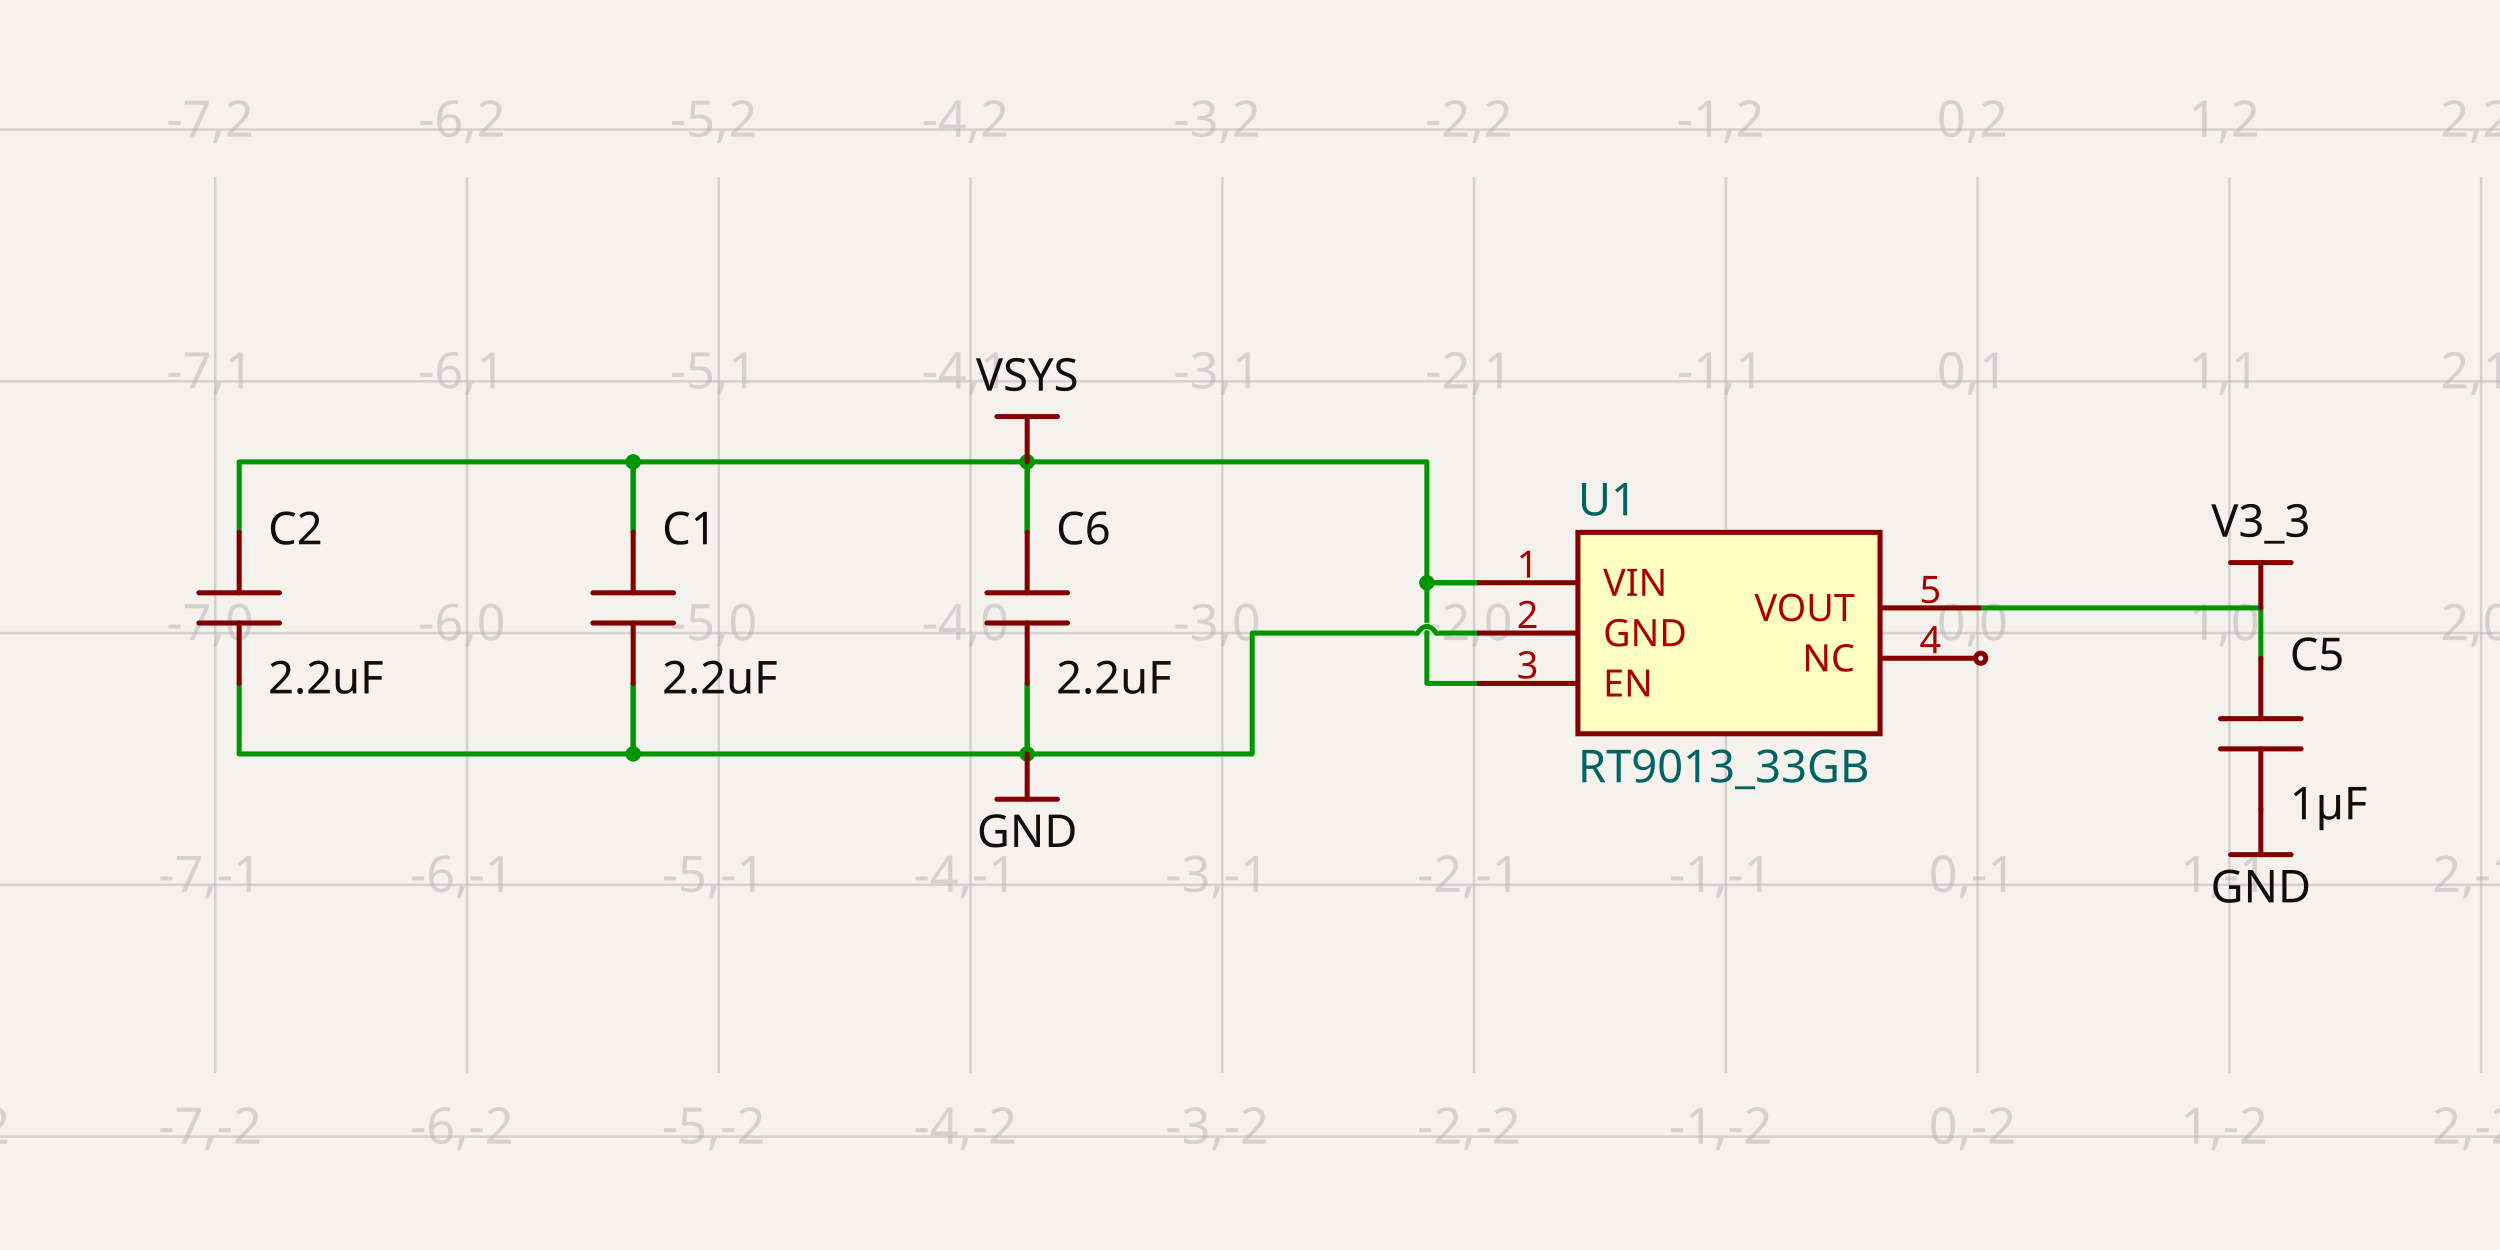
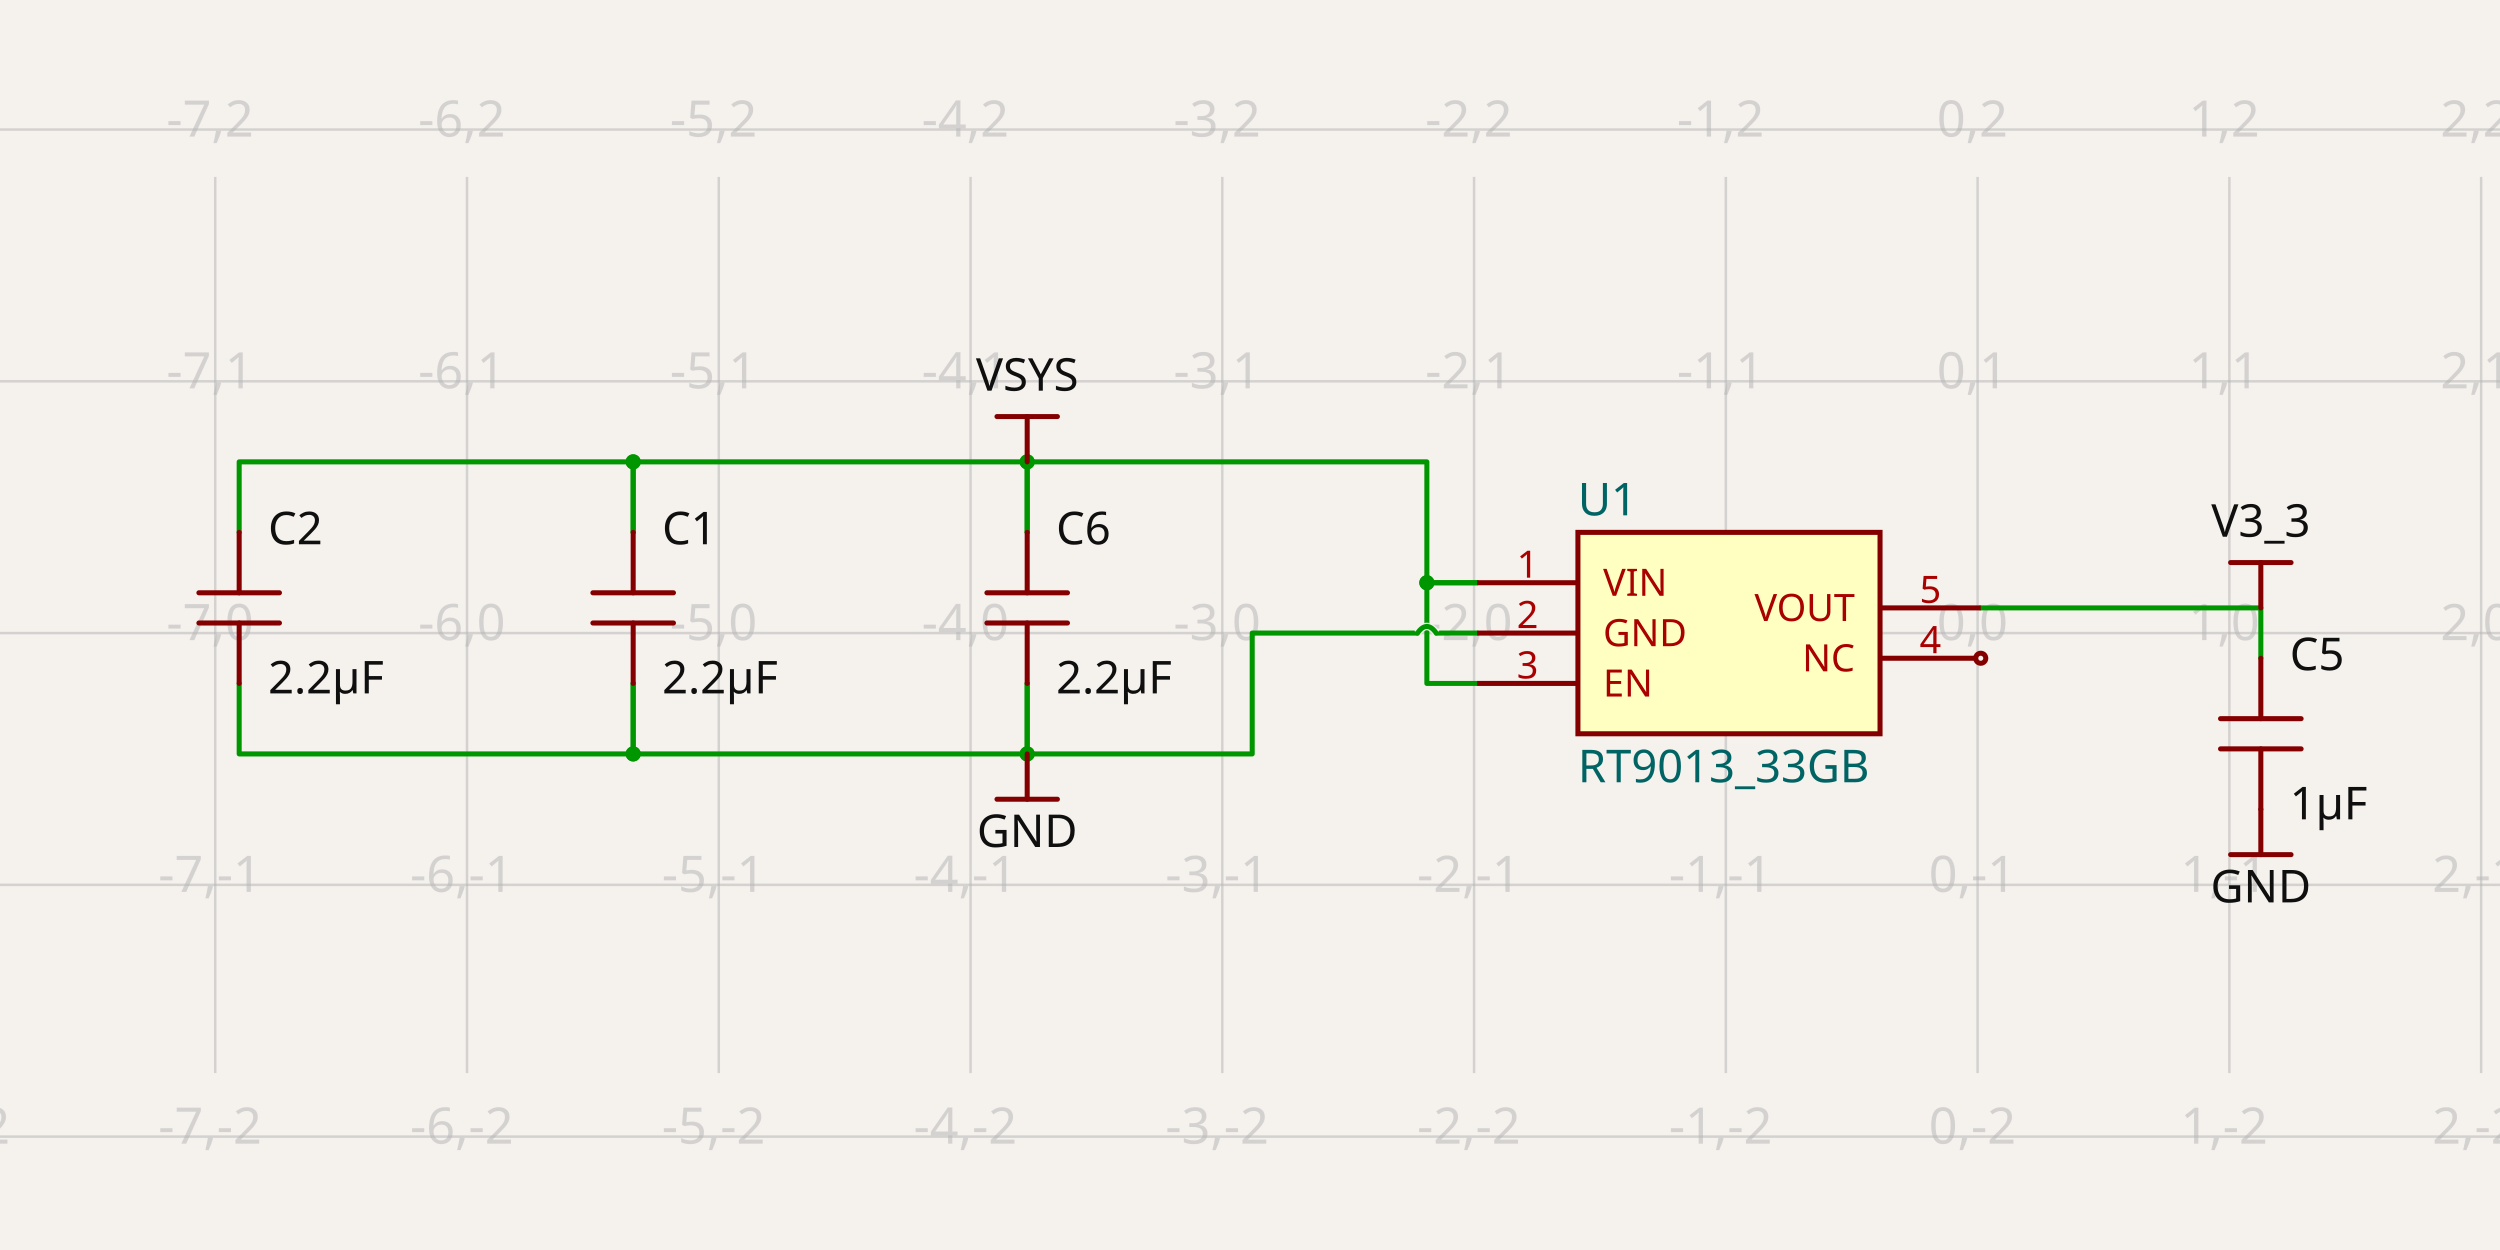
<svg xmlns="http://www.w3.org/2000/svg" class="tscircuit-schematic" width="1200" height="600" style="background-color: rgb(245, 241, 237)" data-real-to-screen-transform="matrix(120.8459214502,0,0,-120.8459214502,949.2447129909,303.8751258812)" data-software-used-string="@tscircuit/core@0.0.1546">
  <style>
              .boundary { fill: rgb(245, 241, 237); }
              .schematic-boundary { fill: none; stroke: #fff; }
              .component { fill: none; stroke: rgb(132, 0, 0); }
              .chip { fill: rgb(255, 255, 194); stroke: rgb(132, 0, 0); }
              .component-pin { fill: none; stroke: rgb(132, 0, 0); }
              .text { font-family: sans-serif; fill: rgb(0, 150, 0); }
              .pin-number { fill: rgb(169, 0, 0); }
              .port-label { fill: rgb(0, 100, 100); }
              .component-name { fill: rgb(0, 100, 100); }
              
            </style>
  <rect class="boundary" x="0" y="0" width="1200" height="600" />
  <g class="grid sch-grid">
    <line x1="-17.523" y1="515.082" x2="-17.523" y2="84.918" stroke="rgb(181, 181, 181)" stroke-width="1.208" stroke-opacity="0.5" />
    <line x1="103.323" y1="515.082" x2="103.323" y2="84.918" stroke="rgb(181, 181, 181)" stroke-width="1.208" stroke-opacity="0.5" />
    <line x1="224.169" y1="515.082" x2="224.169" y2="84.918" stroke="rgb(181, 181, 181)" stroke-width="1.208" stroke-opacity="0.5" />
    <line x1="345.015" y1="515.082" x2="345.015" y2="84.918" stroke="rgb(181, 181, 181)" stroke-width="1.208" stroke-opacity="0.5" />
    <line x1="465.861" y1="515.082" x2="465.861" y2="84.918" stroke="rgb(181, 181, 181)" stroke-width="1.208" stroke-opacity="0.5" />
    <line x1="586.707" y1="515.082" x2="586.707" y2="84.918" stroke="rgb(181, 181, 181)" stroke-width="1.208" stroke-opacity="0.5" />
    <line x1="707.553" y1="515.082" x2="707.553" y2="84.918" stroke="rgb(181, 181, 181)" stroke-width="1.208" stroke-opacity="0.5" />
    <line x1="828.399" y1="515.082" x2="828.399" y2="84.918" stroke="rgb(181, 181, 181)" stroke-width="1.208" stroke-opacity="0.5" />
    <line x1="949.245" y1="515.082" x2="949.245" y2="84.918" stroke="rgb(181, 181, 181)" stroke-width="1.208" stroke-opacity="0.5" />
    <line x1="1070.091" y1="515.082" x2="1070.091" y2="84.918" stroke="rgb(181, 181, 181)" stroke-width="1.208" stroke-opacity="0.5" />
    <line x1="1190.937" y1="515.082" x2="1190.937" y2="84.918" stroke="rgb(181, 181, 181)" stroke-width="1.208" stroke-opacity="0.5" />
    <line x1="1311.782" y1="515.082" x2="1311.782" y2="84.918" stroke="rgb(181, 181, 181)" stroke-width="1.208" stroke-opacity="0.5" />
    <line x1="-4.2086867324542254e-10" y1="545.567" x2="1200" y2="545.567" stroke="rgb(181, 181, 181)" stroke-width="1.208" stroke-opacity="0.5" />
    <line x1="-4.2086867324542254e-10" y1="424.721" x2="1200" y2="424.721" stroke="rgb(181, 181, 181)" stroke-width="1.208" stroke-opacity="0.5" />
    <line x1="-4.2086867324542254e-10" y1="303.875" x2="1200" y2="303.875" stroke="rgb(181, 181, 181)" stroke-width="1.208" stroke-opacity="0.5" />
    <line x1="-4.2086867324542254e-10" y1="183.029" x2="1200" y2="183.029" stroke="rgb(181, 181, 181)" stroke-width="1.208" stroke-opacity="0.5" />
    <line x1="-4.2086867324542254e-10" y1="62.183" x2="1200" y2="62.183" stroke="rgb(181, 181, 181)" stroke-width="1.208" stroke-opacity="0.5" />
    <text x="-20.023" y="540.567" fill="rgb(181, 181, 181)" font-size="24.169" fill-opacity="0.5" text-anchor="middle" dominant-baseline="middle" font-family="sans-serif">-8,-2</text>
    <text x="-20.023" y="419.721" fill="rgb(181, 181, 181)" font-size="24.169" fill-opacity="0.5" text-anchor="middle" dominant-baseline="middle" font-family="sans-serif">-8,-1</text>
    <text x="-20.023" y="298.875" fill="rgb(181, 181, 181)" font-size="24.169" fill-opacity="0.5" text-anchor="middle" dominant-baseline="middle" font-family="sans-serif">-8,0</text>
    <text x="-20.023" y="178.029" fill="rgb(181, 181, 181)" font-size="24.169" fill-opacity="0.5" text-anchor="middle" dominant-baseline="middle" font-family="sans-serif">-8,1</text>
    <text x="-20.023" y="57.183" fill="rgb(181, 181, 181)" font-size="24.169" fill-opacity="0.5" text-anchor="middle" dominant-baseline="middle" font-family="sans-serif">-8,2</text>
    <text x="100.823" y="540.567" fill="rgb(181, 181, 181)" font-size="24.169" fill-opacity="0.5" text-anchor="middle" dominant-baseline="middle" font-family="sans-serif">-7,-2</text>
    <text x="100.823" y="419.721" fill="rgb(181, 181, 181)" font-size="24.169" fill-opacity="0.5" text-anchor="middle" dominant-baseline="middle" font-family="sans-serif">-7,-1</text>
    <text x="100.823" y="298.875" fill="rgb(181, 181, 181)" font-size="24.169" fill-opacity="0.5" text-anchor="middle" dominant-baseline="middle" font-family="sans-serif">-7,0</text>
    <text x="100.823" y="178.029" fill="rgb(181, 181, 181)" font-size="24.169" fill-opacity="0.5" text-anchor="middle" dominant-baseline="middle" font-family="sans-serif">-7,1</text>
    <text x="100.823" y="57.183" fill="rgb(181, 181, 181)" font-size="24.169" fill-opacity="0.5" text-anchor="middle" dominant-baseline="middle" font-family="sans-serif">-7,2</text>
    <text x="221.669" y="540.567" fill="rgb(181, 181, 181)" font-size="24.169" fill-opacity="0.5" text-anchor="middle" dominant-baseline="middle" font-family="sans-serif">-6,-2</text>
    <text x="221.669" y="419.721" fill="rgb(181, 181, 181)" font-size="24.169" fill-opacity="0.5" text-anchor="middle" dominant-baseline="middle" font-family="sans-serif">-6,-1</text>
    <text x="221.669" y="298.875" fill="rgb(181, 181, 181)" font-size="24.169" fill-opacity="0.5" text-anchor="middle" dominant-baseline="middle" font-family="sans-serif">-6,0</text>
    <text x="221.669" y="178.029" fill="rgb(181, 181, 181)" font-size="24.169" fill-opacity="0.5" text-anchor="middle" dominant-baseline="middle" font-family="sans-serif">-6,1</text>
    <text x="221.669" y="57.183" fill="rgb(181, 181, 181)" font-size="24.169" fill-opacity="0.5" text-anchor="middle" dominant-baseline="middle" font-family="sans-serif">-6,2</text>
    <text x="342.515" y="540.567" fill="rgb(181, 181, 181)" font-size="24.169" fill-opacity="0.5" text-anchor="middle" dominant-baseline="middle" font-family="sans-serif">-5,-2</text>
    <text x="342.515" y="419.721" fill="rgb(181, 181, 181)" font-size="24.169" fill-opacity="0.5" text-anchor="middle" dominant-baseline="middle" font-family="sans-serif">-5,-1</text>
    <text x="342.515" y="298.875" fill="rgb(181, 181, 181)" font-size="24.169" fill-opacity="0.5" text-anchor="middle" dominant-baseline="middle" font-family="sans-serif">-5,0</text>
    <text x="342.515" y="178.029" fill="rgb(181, 181, 181)" font-size="24.169" fill-opacity="0.5" text-anchor="middle" dominant-baseline="middle" font-family="sans-serif">-5,1</text>
    <text x="342.515" y="57.183" fill="rgb(181, 181, 181)" font-size="24.169" fill-opacity="0.5" text-anchor="middle" dominant-baseline="middle" font-family="sans-serif">-5,2</text>
    <text x="463.361" y="540.567" fill="rgb(181, 181, 181)" font-size="24.169" fill-opacity="0.5" text-anchor="middle" dominant-baseline="middle" font-family="sans-serif">-4,-2</text>
    <text x="463.361" y="419.721" fill="rgb(181, 181, 181)" font-size="24.169" fill-opacity="0.5" text-anchor="middle" dominant-baseline="middle" font-family="sans-serif">-4,-1</text>
    <text x="463.361" y="298.875" fill="rgb(181, 181, 181)" font-size="24.169" fill-opacity="0.5" text-anchor="middle" dominant-baseline="middle" font-family="sans-serif">-4,0</text>
    <text x="463.361" y="178.029" fill="rgb(181, 181, 181)" font-size="24.169" fill-opacity="0.5" text-anchor="middle" dominant-baseline="middle" font-family="sans-serif">-4,1</text>
    <text x="463.361" y="57.183" fill="rgb(181, 181, 181)" font-size="24.169" fill-opacity="0.5" text-anchor="middle" dominant-baseline="middle" font-family="sans-serif">-4,2</text>
    <text x="584.207" y="540.567" fill="rgb(181, 181, 181)" font-size="24.169" fill-opacity="0.5" text-anchor="middle" dominant-baseline="middle" font-family="sans-serif">-3,-2</text>
    <text x="584.207" y="419.721" fill="rgb(181, 181, 181)" font-size="24.169" fill-opacity="0.5" text-anchor="middle" dominant-baseline="middle" font-family="sans-serif">-3,-1</text>
    <text x="584.207" y="298.875" fill="rgb(181, 181, 181)" font-size="24.169" fill-opacity="0.5" text-anchor="middle" dominant-baseline="middle" font-family="sans-serif">-3,0</text>
    <text x="584.207" y="178.029" fill="rgb(181, 181, 181)" font-size="24.169" fill-opacity="0.5" text-anchor="middle" dominant-baseline="middle" font-family="sans-serif">-3,1</text>
    <text x="584.207" y="57.183" fill="rgb(181, 181, 181)" font-size="24.169" fill-opacity="0.5" text-anchor="middle" dominant-baseline="middle" font-family="sans-serif">-3,2</text>
    <text x="705.053" y="540.567" fill="rgb(181, 181, 181)" font-size="24.169" fill-opacity="0.5" text-anchor="middle" dominant-baseline="middle" font-family="sans-serif">-2,-2</text>
    <text x="705.053" y="419.721" fill="rgb(181, 181, 181)" font-size="24.169" fill-opacity="0.5" text-anchor="middle" dominant-baseline="middle" font-family="sans-serif">-2,-1</text>
    <text x="705.053" y="298.875" fill="rgb(181, 181, 181)" font-size="24.169" fill-opacity="0.5" text-anchor="middle" dominant-baseline="middle" font-family="sans-serif">-2,0</text>
    <text x="705.053" y="178.029" fill="rgb(181, 181, 181)" font-size="24.169" fill-opacity="0.5" text-anchor="middle" dominant-baseline="middle" font-family="sans-serif">-2,1</text>
    <text x="705.053" y="57.183" fill="rgb(181, 181, 181)" font-size="24.169" fill-opacity="0.5" text-anchor="middle" dominant-baseline="middle" font-family="sans-serif">-2,2</text>
    <text x="825.899" y="540.567" fill="rgb(181, 181, 181)" font-size="24.169" fill-opacity="0.5" text-anchor="middle" dominant-baseline="middle" font-family="sans-serif">-1,-2</text>
    <text x="825.899" y="419.721" fill="rgb(181, 181, 181)" font-size="24.169" fill-opacity="0.5" text-anchor="middle" dominant-baseline="middle" font-family="sans-serif">-1,-1</text>
    <text x="825.899" y="298.875" fill="rgb(181, 181, 181)" font-size="24.169" fill-opacity="0.5" text-anchor="middle" dominant-baseline="middle" font-family="sans-serif">-1,0</text>
    <text x="825.899" y="178.029" fill="rgb(181, 181, 181)" font-size="24.169" fill-opacity="0.5" text-anchor="middle" dominant-baseline="middle" font-family="sans-serif">-1,1</text>
    <text x="825.899" y="57.183" fill="rgb(181, 181, 181)" font-size="24.169" fill-opacity="0.5" text-anchor="middle" dominant-baseline="middle" font-family="sans-serif">-1,2</text>
    <text x="946.745" y="540.567" fill="rgb(181, 181, 181)" font-size="24.169" fill-opacity="0.5" text-anchor="middle" dominant-baseline="middle" font-family="sans-serif">0,-2</text>
    <text x="946.745" y="419.721" fill="rgb(181, 181, 181)" font-size="24.169" fill-opacity="0.5" text-anchor="middle" dominant-baseline="middle" font-family="sans-serif">0,-1</text>
    <text x="946.745" y="298.875" fill="rgb(181, 181, 181)" font-size="24.169" fill-opacity="0.5" text-anchor="middle" dominant-baseline="middle" font-family="sans-serif">0,0</text>
    <text x="946.745" y="178.029" fill="rgb(181, 181, 181)" font-size="24.169" fill-opacity="0.5" text-anchor="middle" dominant-baseline="middle" font-family="sans-serif">0,1</text>
    <text x="946.745" y="57.183" fill="rgb(181, 181, 181)" font-size="24.169" fill-opacity="0.5" text-anchor="middle" dominant-baseline="middle" font-family="sans-serif">0,2</text>
    <text x="1067.591" y="540.567" fill="rgb(181, 181, 181)" font-size="24.169" fill-opacity="0.5" text-anchor="middle" dominant-baseline="middle" font-family="sans-serif">1,-2</text>
    <text x="1067.591" y="419.721" fill="rgb(181, 181, 181)" font-size="24.169" fill-opacity="0.5" text-anchor="middle" dominant-baseline="middle" font-family="sans-serif">1,-1</text>
    <text x="1067.591" y="298.875" fill="rgb(181, 181, 181)" font-size="24.169" fill-opacity="0.5" text-anchor="middle" dominant-baseline="middle" font-family="sans-serif">1,0</text>
    <text x="1067.591" y="178.029" fill="rgb(181, 181, 181)" font-size="24.169" fill-opacity="0.5" text-anchor="middle" dominant-baseline="middle" font-family="sans-serif">1,1</text>
    <text x="1067.591" y="57.183" fill="rgb(181, 181, 181)" font-size="24.169" fill-opacity="0.5" text-anchor="middle" dominant-baseline="middle" font-family="sans-serif">1,2</text>
    <text x="1188.437" y="540.567" fill="rgb(181, 181, 181)" font-size="24.169" fill-opacity="0.5" text-anchor="middle" dominant-baseline="middle" font-family="sans-serif">2,-2</text>
    <text x="1188.437" y="419.721" fill="rgb(181, 181, 181)" font-size="24.169" fill-opacity="0.5" text-anchor="middle" dominant-baseline="middle" font-family="sans-serif">2,-1</text>
    <text x="1188.437" y="298.875" fill="rgb(181, 181, 181)" font-size="24.169" fill-opacity="0.5" text-anchor="middle" dominant-baseline="middle" font-family="sans-serif">2,0</text>
    <text x="1188.437" y="178.029" fill="rgb(181, 181, 181)" font-size="24.169" fill-opacity="0.5" text-anchor="middle" dominant-baseline="middle" font-family="sans-serif">2,1</text>
    <text x="1188.437" y="57.183" fill="rgb(181, 181, 181)" font-size="24.169" fill-opacity="0.5" text-anchor="middle" dominant-baseline="middle" font-family="sans-serif">2,2</text>
    <text x="1309.282" y="540.567" fill="rgb(181, 181, 181)" font-size="24.169" fill-opacity="0.5" text-anchor="middle" dominant-baseline="middle" font-family="sans-serif">3,-2</text>
    <text x="1309.282" y="419.721" fill="rgb(181, 181, 181)" font-size="24.169" fill-opacity="0.5" text-anchor="middle" dominant-baseline="middle" font-family="sans-serif">3,-1</text>
    <text x="1309.282" y="298.875" fill="rgb(181, 181, 181)" font-size="24.169" fill-opacity="0.5" text-anchor="middle" dominant-baseline="middle" font-family="sans-serif">3,0</text>
    <text x="1309.282" y="178.029" fill="rgb(181, 181, 181)" font-size="24.169" fill-opacity="0.5" text-anchor="middle" dominant-baseline="middle" font-family="sans-serif">3,1</text>
    <text x="1309.282" y="57.183" fill="rgb(181, 181, 181)" font-size="24.169" fill-opacity="0.5" text-anchor="middle" dominant-baseline="middle" font-family="sans-serif">3,2</text>
  </g>
  <g class="trace sch-trace" data-layer="base" data-circuit-json-type="schematic_trace" data-schematic-trace-id="schematic_trace_0" data-subcircuit-connectivity-map-key="unnamedsubcircuitsubcircuit_source_group_1_connectivity_net0">
    <path d="M 303.927 255.537 L 303.927 245.869 L 303.927 221.7 L 493.051 221.7 L 493.051 245.869 L 493.051 255.537" class="trace-invisible-hover-outline sch-trace-hitbox" stroke="rgb(0, 150, 0)" fill="none" stroke-width="19.335px" stroke-linecap="round" opacity="0" stroke-linejoin="round" />
    <path class="sch-trace-path" d="M 303.927 255.537 L 303.927 245.869 L 303.927 221.7 L 493.051 221.7 L 493.051 245.869 L 493.051 255.537" stroke="rgb(0, 150, 0)" fill="none" stroke-width="2.417px" stroke-linecap="round" stroke-linejoin="round" />
  </g>
  <g class="trace sch-trace" data-layer="base" data-circuit-json-type="schematic_trace" data-schematic-trace-id="schematic_trace_1" data-subcircuit-connectivity-map-key="unnamedsubcircuitsubcircuit_source_group_1_connectivity_net0">
    <path d="M 114.804 255.537 L 114.804 245.869 L 114.804 221.7 L 303.927 221.7 L 303.927 245.869 L 303.927 255.537" class="trace-invisible-hover-outline sch-trace-hitbox" stroke="rgb(0, 150, 0)" fill="none" stroke-width="19.335px" stroke-linecap="round" opacity="0" stroke-linejoin="round" />
    <path class="sch-trace-path" d="M 114.804 255.537 L 114.804 245.869 L 114.804 221.7 L 303.927 221.7 L 303.927 245.869 L 303.927 255.537" stroke="rgb(0, 150, 0)" fill="none" stroke-width="2.417px" stroke-linecap="round" stroke-linejoin="round" />
  </g>
  <g class="trace sch-trace" data-layer="base" data-circuit-json-type="schematic_trace" data-schematic-trace-id="schematic_trace_2" data-subcircuit-connectivity-map-key="unnamedsubcircuitsubcircuit_source_group_1_connectivity_net0">
    <path d="M 709.063 279.706 L 684.894 279.706 L 684.894 221.7 L 493.051 221.7 L 493.051 245.869 L 493.051 255.537" class="trace-invisible-hover-outline sch-trace-hitbox" stroke="rgb(0, 150, 0)" fill="none" stroke-width="19.335px" stroke-linecap="round" opacity="0" stroke-linejoin="round" />
    <path class="sch-trace-path" d="M 709.063 279.706 L 684.894 279.706 L 684.894 221.7 L 493.051 221.7 L 493.051 245.869 L 493.051 255.537" stroke="rgb(0, 150, 0)" fill="none" stroke-width="2.417px" stroke-linecap="round" stroke-linejoin="round" />
  </g>
  <g class="trace sch-trace" data-layer="base" data-circuit-json-type="schematic_trace" data-schematic-trace-id="schematic_trace_3" data-subcircuit-connectivity-map-key="unnamedsubcircuitsubcircuit_source_group_1_connectivity_net0">
    <path d="M 709.063 328.044 L 684.894 328.044 L 684.894 279.706 L 709.063 279.706" class="trace-invisible-hover-outline sch-trace-hitbox" stroke="rgb(0, 150, 0)" fill="none" stroke-width="19.335px" stroke-linecap="round" opacity="0" stroke-linejoin="round" />
    <path class="sch-trace-path" d="M 709.063 328.044 L 684.894 328.044 L 684.894 279.706 L 709.063 279.706" stroke="rgb(0, 150, 0)" fill="none" stroke-width="2.417px" stroke-linecap="round" stroke-linejoin="round" />
  </g>
  <g class="trace sch-trace" data-layer="base" data-circuit-json-type="schematic_trace" data-schematic-trace-id="schematic_trace_4" data-subcircuit-connectivity-map-key="unnamedsubcircuitsubcircuit_source_group_1_connectivity_net1">
    <path d="M 303.927 328.044 L 303.927 337.712 L 303.927 361.881 L 493.051 361.881 L 493.051 337.712 L 493.051 328.044" class="trace-invisible-hover-outline sch-trace-hitbox" stroke="rgb(0, 150, 0)" fill="none" stroke-width="19.335px" stroke-linecap="round" opacity="0" stroke-linejoin="round" />
    <path class="sch-trace-path" d="M 303.927 328.044 L 303.927 337.712 L 303.927 361.881 L 493.051 361.881 L 493.051 337.712 L 493.051 328.044" stroke="rgb(0, 150, 0)" fill="none" stroke-width="2.417px" stroke-linecap="round" stroke-linejoin="round" />
  </g>
  <g class="trace sch-trace" data-layer="base" data-circuit-json-type="schematic_trace" data-schematic-trace-id="schematic_trace_5" data-subcircuit-connectivity-map-key="unnamedsubcircuitsubcircuit_source_group_1_connectivity_net1">
    <path d="M 114.804 328.044 L 114.804 337.712 L 114.804 361.881 L 303.927 361.881 L 303.927 337.712 L 303.927 328.044" class="trace-invisible-hover-outline sch-trace-hitbox" stroke="rgb(0, 150, 0)" fill="none" stroke-width="19.335px" stroke-linecap="round" opacity="0" stroke-linejoin="round" />
    <path class="sch-trace-path" d="M 114.804 328.044 L 114.804 337.712 L 114.804 361.881 L 303.927 361.881 L 303.927 337.712 L 303.927 328.044" stroke="rgb(0, 150, 0)" fill="none" stroke-width="2.417px" stroke-linecap="round" stroke-linejoin="round" />
  </g>
  <g class="trace sch-trace" data-layer="base" data-circuit-json-type="schematic_trace" data-schematic-trace-id="schematic_trace_6" data-subcircuit-connectivity-map-key="unnamedsubcircuitsubcircuit_source_group_1_connectivity_net1">
    <path d="M 709.063 303.875 L 689.426 303.875M 680.363 303.875 L 601.057 303.875 L 601.057 361.881 L 493.051 361.881 L 493.051 337.712 L 493.051 328.044" class="trace-invisible-hover-outline sch-trace-hitbox" stroke="rgb(0, 150, 0)" fill="none" stroke-width="19.335px" stroke-linecap="round" opacity="0" stroke-linejoin="round" />
    <path class="sch-trace-path" d="M 709.063 303.875 L 689.426 303.875M 680.363 303.875 L 601.057 303.875 L 601.057 361.881 L 493.051 361.881 L 493.051 337.712 L 493.051 328.044" stroke="rgb(0, 150, 0)" fill="none" stroke-width="2.417px" stroke-linecap="round" stroke-linejoin="round" />
  </g>
  <g class="trace sch-trace" data-layer="base" data-circuit-json-type="schematic_trace" data-schematic-trace-id="schematic_trace_7" data-subcircuit-connectivity-map-key="unnamedsubcircuitsubcircuit_source_group_1_connectivity_net2">
    <path d="M 950.755 291.791 L 1085.196 291.791 L 1085.196 306.292 L 1085.196 315.96" class="trace-invisible-hover-outline sch-trace-hitbox" stroke="rgb(0, 150, 0)" fill="none" stroke-width="19.335px" stroke-linecap="round" opacity="0" stroke-linejoin="round" />
    <path class="sch-trace-path" d="M 950.755 291.791 L 1085.196 291.791 L 1085.196 306.292 L 1085.196 315.96" stroke="rgb(0, 150, 0)" fill="none" stroke-width="2.417px" stroke-linecap="round" stroke-linejoin="round" />
  </g>
  <g class="trace-overlays sch-trace-overlays" data-layer="overlay" data-circuit-json-type="schematic_trace" data-schematic-trace-id="schematic_trace_0" data-subcircuit-connectivity-map-key="unnamedsubcircuitsubcircuit_source_group_1_connectivity_net0">
    <circle cx="303.927" cy="221.7" r="3.625" class="trace-junction sch-trace-junction" fill="rgb(0, 150, 0)" />
    <circle cx="493.051" cy="221.7" r="3.625" class="trace-junction sch-trace-junction" fill="rgb(0, 150, 0)" />
  </g>
  <g class="trace-overlays sch-trace-overlays" data-layer="overlay" data-circuit-json-type="schematic_trace" data-schematic-trace-id="schematic_trace_1" data-subcircuit-connectivity-map-key="unnamedsubcircuitsubcircuit_source_group_1_connectivity_net0">
    <circle cx="303.927" cy="221.7" r="3.625" class="trace-junction sch-trace-junction" fill="rgb(0, 150, 0)" />
  </g>
  <g class="trace-overlays sch-trace-overlays" data-layer="overlay" data-circuit-json-type="schematic_trace" data-schematic-trace-id="schematic_trace_2" data-subcircuit-connectivity-map-key="unnamedsubcircuitsubcircuit_source_group_1_connectivity_net0">
    <circle cx="493.051" cy="221.7" r="3.625" class="trace-junction sch-trace-junction" fill="rgb(0, 150, 0)" />
    <circle cx="684.894" cy="279.706" r="3.625" class="trace-junction sch-trace-junction" fill="rgb(0, 150, 0)" />
  </g>
  <g class="trace-overlays sch-trace-overlays" data-layer="overlay" data-circuit-json-type="schematic_trace" data-schematic-trace-id="schematic_trace_3" data-subcircuit-connectivity-map-key="unnamedsubcircuitsubcircuit_source_group_1_connectivity_net0">
    <circle cx="684.894" cy="279.706" r="3.625" class="trace-junction sch-trace-junction" fill="rgb(0, 150, 0)" />
  </g>
  <g class="trace-overlays sch-trace-overlays" data-layer="overlay" data-circuit-json-type="schematic_trace" data-schematic-trace-id="schematic_trace_4" data-subcircuit-connectivity-map-key="unnamedsubcircuitsubcircuit_source_group_1_connectivity_net1">
    <circle cx="303.927" cy="361.881" r="3.625" class="trace-junction sch-trace-junction" fill="rgb(0, 150, 0)" />
    <circle cx="493.051" cy="361.881" r="3.625" class="trace-junction sch-trace-junction" fill="rgb(0, 150, 0)" />
  </g>
  <g class="trace-overlays sch-trace-overlays" data-layer="overlay" data-circuit-json-type="schematic_trace" data-schematic-trace-id="schematic_trace_5" data-subcircuit-connectivity-map-key="unnamedsubcircuitsubcircuit_source_group_1_connectivity_net1">
    <circle cx="303.927" cy="361.881" r="3.625" class="trace-junction sch-trace-junction" fill="rgb(0, 150, 0)" />
  </g>
  <g class="trace-overlays sch-trace-overlays" data-layer="overlay" data-circuit-json-type="schematic_trace" data-schematic-trace-id="schematic_trace_6" data-subcircuit-connectivity-map-key="unnamedsubcircuitsubcircuit_source_group_1_connectivity_net1">
    <path class="trace-crossing-outline sch-trace-crossing-outline" d="M 689.426 303.875 Q 684.894 297.531 680.363 303.875" stroke="rgb(245, 241, 237)" fill="none" stroke-width="3.625px" stroke-linecap="butt" />
    <path class="sch-trace-crossing-path" d="M 689.426 303.875 Q 684.894 297.531 680.363 303.875" stroke="rgb(0, 150, 0)" fill="none" stroke-width="2.417px" stroke-linecap="round" />
    <circle cx="493.051" cy="361.881" r="3.625" class="trace-junction sch-trace-junction" fill="rgb(0, 150, 0)" />
  </g>
  <g class="trace-overlays sch-trace-overlays" data-layer="overlay" data-circuit-json-type="schematic_trace" data-schematic-trace-id="schematic_trace_7" data-subcircuit-connectivity-map-key="unnamedsubcircuitsubcircuit_source_group_1_connectivity_net2" />
  <g class="sch-component" data-circuit-json-type="schematic_component" data-schematic-component-id="schematic_component_0">
    <rect class="component-overlay sch-component-overlay" x="473.714" y="255.537" width="38.676" height="72.508" fill="transparent" />
    <path class="sch-component-symbol-path" d="M 493.051 328.044 L 493.051 299.041" stroke="rgb(132, 0, 0)" fill="none" stroke-width="2.417px" stroke-linecap="round" />
    <path class="sch-component-symbol-path" d="M 493.051 284.54 L 493.051 255.537" stroke="rgb(132, 0, 0)" fill="none" stroke-width="2.417px" stroke-linecap="round" />
    <path class="sch-component-symbol-path" d="M 512.389 299.041 L 473.714 299.041" stroke="rgb(132, 0, 0)" fill="none" stroke-width="2.417px" stroke-linecap="round" />
    <path class="sch-component-symbol-path" d="M 512.389 284.54 L 473.714 284.54" stroke="rgb(132, 0, 0)" fill="none" stroke-width="2.417px" stroke-linecap="round" />
    <text class="sch-component-name sch-component-text" x="506.949" y="267.621" stroke="rgb(245, 241, 237)" stroke-width="2.417px" paint-order="stroke" fill="rgb(15, 15, 15)" font-family="sans-serif" text-anchor="start" dominant-baseline="ideographic" font-size="21.752px">C6</text>
-     <text class="sch-component-text" x="506.949" y="315.96" fill="rgb(15, 15, 15)" font-family="sans-serif" text-anchor="start" dominant-baseline="hanging" font-size="21.752px">2.2uF</text>
+     <text class="sch-component-text" x="506.949" y="315.96" fill="rgb(15, 15, 15)" font-family="sans-serif" text-anchor="start" dominant-baseline="hanging" font-size="21.752px">2.2µF</text>
  </g>
  <g class="sch-component" data-circuit-json-type="schematic_component" data-schematic-component-id="schematic_component_1">
    <rect class="component-overlay sch-component-overlay" x="284.59" y="255.537" width="38.676" height="72.508" fill="transparent" />
    <path class="sch-component-symbol-path" d="M 303.927 328.044 L 303.927 299.041" stroke="rgb(132, 0, 0)" fill="none" stroke-width="2.417px" stroke-linecap="round" />
    <path class="sch-component-symbol-path" d="M 303.927 284.54 L 303.927 255.537" stroke="rgb(132, 0, 0)" fill="none" stroke-width="2.417px" stroke-linecap="round" />
    <path class="sch-component-symbol-path" d="M 323.265 299.041 L 284.59 299.041" stroke="rgb(132, 0, 0)" fill="none" stroke-width="2.417px" stroke-linecap="round" />
    <path class="sch-component-symbol-path" d="M 323.265 284.54 L 284.59 284.54" stroke="rgb(132, 0, 0)" fill="none" stroke-width="2.417px" stroke-linecap="round" />
    <text class="sch-component-name sch-component-text" x="317.825" y="267.621" stroke="rgb(245, 241, 237)" stroke-width="2.417px" paint-order="stroke" fill="rgb(15, 15, 15)" font-family="sans-serif" text-anchor="start" dominant-baseline="ideographic" font-size="21.752px">C1</text>
-     <text class="sch-component-text" x="317.825" y="315.96" fill="rgb(15, 15, 15)" font-family="sans-serif" text-anchor="start" dominant-baseline="hanging" font-size="21.752px">2.2uF</text>
+     <text class="sch-component-text" x="317.825" y="315.96" fill="rgb(15, 15, 15)" font-family="sans-serif" text-anchor="start" dominant-baseline="hanging" font-size="21.752px">2.2µF</text>
  </g>
  <g class="sch-component" data-circuit-json-type="schematic_component" data-schematic-component-id="schematic_component_2">
    <rect class="component-overlay sch-component-overlay" x="95.466" y="255.537" width="38.676" height="72.508" fill="transparent" />
    <path class="sch-component-symbol-path" d="M 114.804 328.044 L 114.804 299.041" stroke="rgb(132, 0, 0)" fill="none" stroke-width="2.417px" stroke-linecap="round" />
    <path class="sch-component-symbol-path" d="M 114.804 284.54 L 114.804 255.537" stroke="rgb(132, 0, 0)" fill="none" stroke-width="2.417px" stroke-linecap="round" />
    <path class="sch-component-symbol-path" d="M 134.141 299.041 L 95.466 299.041" stroke="rgb(132, 0, 0)" fill="none" stroke-width="2.417px" stroke-linecap="round" />
    <path class="sch-component-symbol-path" d="M 134.141 284.54 L 95.466 284.54" stroke="rgb(132, 0, 0)" fill="none" stroke-width="2.417px" stroke-linecap="round" />
    <text class="sch-component-name sch-component-text" x="128.701" y="267.621" stroke="rgb(245, 241, 237)" stroke-width="2.417px" paint-order="stroke" fill="rgb(15, 15, 15)" font-family="sans-serif" text-anchor="start" dominant-baseline="ideographic" font-size="21.752px">C2</text>
-     <text class="sch-component-text" x="128.701" y="315.96" fill="rgb(15, 15, 15)" font-family="sans-serif" text-anchor="start" dominant-baseline="hanging" font-size="21.752px">2.2uF</text>
+     <text class="sch-component-text" x="128.701" y="315.96" fill="rgb(15, 15, 15)" font-family="sans-serif" text-anchor="start" dominant-baseline="hanging" font-size="21.752px">2.2µF</text>
  </g>
  <g class="sch-component" data-circuit-json-type="schematic_component" data-schematic-component-id="schematic_component_3">
    <rect class="component-overlay sch-component-overlay" x="1065.859" y="315.96" width="38.676" height="72.508" fill="transparent" />
    <path class="sch-component-symbol-path" d="M 1085.196 388.467 L 1085.196 359.464" stroke="rgb(132, 0, 0)" fill="none" stroke-width="2.417px" stroke-linecap="round" />
    <path class="sch-component-symbol-path" d="M 1085.196 344.963 L 1085.196 315.96" stroke="rgb(132, 0, 0)" fill="none" stroke-width="2.417px" stroke-linecap="round" />
    <path class="sch-component-symbol-path" d="M 1104.534 359.464 L 1065.859 359.464" stroke="rgb(132, 0, 0)" fill="none" stroke-width="2.417px" stroke-linecap="round" />
    <path class="sch-component-symbol-path" d="M 1104.534 344.963 L 1065.859 344.963" stroke="rgb(132, 0, 0)" fill="none" stroke-width="2.417px" stroke-linecap="round" />
    <text class="sch-component-name sch-component-text" x="1099.094" y="328.044" stroke="rgb(245, 241, 237)" stroke-width="2.417px" paint-order="stroke" fill="rgb(15, 15, 15)" font-family="sans-serif" text-anchor="start" dominant-baseline="ideographic" font-size="21.752px">C5</text>
    <text class="sch-component-text" x="1099.094" y="376.383" fill="rgb(15, 15, 15)" font-family="sans-serif" text-anchor="start" dominant-baseline="hanging" font-size="21.752px">1µF</text>
  </g>
  <g class="sch-component" data-circuit-json-type="schematic_component" data-schematic-component-id="schematic_component_4">
    <rect class="component chip sch-component-body" x="757.402" y="255.537" width="145.015" height="96.677" stroke-width="2.417px" fill="rgb(255, 255, 194)" stroke="rgb(132, 0, 0)" />
    <rect class="component-overlay sch-component-overlay" x="757.402" y="255.537" width="145.015" height="96.677" fill="transparent" />
    <text class="sch-text" x="757.402" y="367.923" fill="#006464" text-anchor="start" dominant-baseline="middle" font-family="sans-serif" font-size="21.752px" transform="rotate(0, 757.4018, 367.9235)">RT9013_33GB</text>
    <text class="sch-text" x="757.402" y="239.827" fill="#006464" text-anchor="start" dominant-baseline="middle" font-family="sans-serif" font-size="21.752px" transform="rotate(0, 757.4018, 239.8268)">U1</text>
    <line class="component-pin sch-component-pin sch-port-line" x1="757.402" y1="279.706" x2="709.063" y2="279.706" stroke-width="2.417px" />
    <g class="sch-port" data-schematic-port-id="source_port_8">
      <rect x="706.647" y="277.289" width="4.834" height="4.834" opacity="0" />
    </g>
    <text class="pin-number sch-pin-number" x="733.233" y="277.289" style="font-family: sans-serif;" fill="rgb(169, 0, 0)" text-anchor="middle" dominant-baseline="auto" font-size="18.127px" transform="">1</text>
    <text class="pin-number sch-pin-label" x="769.486" y="279.706" style="font-family: sans-serif;" fill="rgb(169, 0, 0)" text-anchor="start" dominant-baseline="middle" font-size="18.127px" transform="">VIN</text>
    <line class="component-pin sch-component-pin sch-port-line" x1="757.402" y1="303.875" x2="709.063" y2="303.875" stroke-width="2.417px" />
    <g class="sch-port" data-schematic-port-id="source_port_9">
      <rect x="706.647" y="301.458" width="4.834" height="4.834" opacity="0" />
    </g>
    <text class="pin-number sch-pin-number" x="733.233" y="301.458" style="font-family: sans-serif;" fill="rgb(169, 0, 0)" text-anchor="middle" dominant-baseline="auto" font-size="18.127px" transform="">2</text>
    <text class="pin-number sch-pin-label" x="769.486" y="303.875" style="font-family: sans-serif;" fill="rgb(169, 0, 0)" text-anchor="start" dominant-baseline="middle" font-size="18.127px" transform="">GND</text>
    <line class="component-pin sch-component-pin sch-port-line" x1="757.402" y1="328.044" x2="709.063" y2="328.044" stroke-width="2.417px" />
    <g class="sch-port" data-schematic-port-id="source_port_10">
      <rect x="706.647" y="325.627" width="4.834" height="4.834" opacity="0" />
    </g>
    <text class="pin-number sch-pin-number" x="733.233" y="325.627" style="font-family: sans-serif;" fill="rgb(169, 0, 0)" text-anchor="middle" dominant-baseline="auto" font-size="18.127px" transform="">3</text>
    <text class="pin-number sch-pin-label" x="769.486" y="328.044" style="font-family: sans-serif;" fill="rgb(169, 0, 0)" text-anchor="start" dominant-baseline="middle" font-size="18.127px" transform="">EN</text>
    <line class="component-pin sch-component-pin sch-port-line" x1="902.417" y1="315.96" x2="948.338" y2="315.96" stroke-width="2.417px" />
    <g class="sch-port" data-schematic-port-id="source_port_11">
      <circle class="component-pin sch-component-pin sch-port-terminal" cx="950.755" cy="315.96" r="2.417" stroke-width="2.417px" />
      <rect x="948.338" y="313.543" width="4.834" height="4.834" opacity="0" />
    </g>
    <text class="pin-number sch-pin-number" x="926.586" y="313.543" style="font-family: sans-serif;" fill="rgb(169, 0, 0)" text-anchor="middle" dominant-baseline="auto" font-size="18.127px" transform="">4</text>
    <text class="pin-number sch-pin-label" x="890.332" y="315.96" style="font-family: sans-serif;" fill="rgb(169, 0, 0)" text-anchor="end" dominant-baseline="middle" font-size="18.127px" transform="">NC</text>
    <line class="component-pin sch-component-pin sch-port-line" x1="902.417" y1="291.791" x2="950.755" y2="291.791" stroke-width="2.417px" />
    <g class="sch-port" data-schematic-port-id="source_port_12">
      <rect x="948.338" y="289.374" width="4.834" height="4.834" opacity="0" />
    </g>
    <text class="pin-number sch-pin-number" x="926.586" y="289.374" style="font-family: sans-serif;" fill="rgb(169, 0, 0)" text-anchor="middle" dominant-baseline="auto" font-size="18.127px" transform="">5</text>
    <text class="pin-number sch-pin-label" x="890.332" y="291.791" style="font-family: sans-serif;" fill="rgb(169, 0, 0)" text-anchor="end" dominant-baseline="middle" font-size="18.127px" transform="">VOUT</text>
  </g>
  <g class="schematic-port-hover sch-port-hover" data-schematic-port-id="source_port_0">
    <circle cx="493.051" cy="255.537" r="4.834" fill="red" opacity="0" />
  </g>
  <g class="schematic-port-hover sch-port-hover" data-schematic-port-id="source_port_1">
    <circle cx="493.051" cy="328.044" r="4.834" fill="red" opacity="0" />
  </g>
  <g class="schematic-port-hover sch-port-hover" data-schematic-port-id="source_port_2">
    <circle cx="303.927" cy="255.537" r="4.834" fill="red" opacity="0" />
  </g>
  <g class="schematic-port-hover sch-port-hover" data-schematic-port-id="source_port_3">
    <circle cx="303.927" cy="328.044" r="4.834" fill="red" opacity="0" />
  </g>
  <g class="schematic-port-hover sch-port-hover" data-schematic-port-id="source_port_4">
    <circle cx="114.804" cy="255.537" r="4.834" fill="red" opacity="0" />
  </g>
  <g class="schematic-port-hover sch-port-hover" data-schematic-port-id="source_port_5">
    <circle cx="114.804" cy="328.044" r="4.834" fill="red" opacity="0" />
  </g>
  <g class="schematic-port-hover sch-port-hover" data-schematic-port-id="source_port_6">
    <circle cx="1085.196" cy="315.96" r="4.834" fill="red" opacity="0" />
  </g>
  <g class="schematic-port-hover sch-port-hover" data-schematic-port-id="source_port_7">
    <circle cx="1085.196" cy="388.467" r="4.834" fill="red" opacity="0" />
  </g>
  <g class="schematic-port-hover sch-port-hover" data-schematic-port-id="source_port_8">
    <circle cx="709.063" cy="279.706" r="4.834" fill="red" opacity="0" />
  </g>
  <g class="schematic-port-hover sch-port-hover" data-schematic-port-id="source_port_9">
    <circle cx="709.063" cy="303.875" r="4.834" fill="red" opacity="0" />
  </g>
  <g class="schematic-port-hover sch-port-hover" data-schematic-port-id="source_port_10">
    <circle cx="709.063" cy="328.044" r="4.834" fill="red" opacity="0" />
  </g>
  <g class="schematic-port-hover sch-port-hover" data-schematic-port-id="source_port_11">
    <circle cx="950.755" cy="315.96" r="4.834" fill="red" opacity="0" />
  </g>
  <g class="schematic-port-hover sch-port-hover" data-schematic-port-id="source_port_12">
    <circle cx="950.755" cy="291.791" r="4.834" fill="red" opacity="0" />
  </g>
  <rect class="component-overlay sch-component-overlay sch-net-label-overlay" data-circuit-json-type="schematic_net_label" data-schematic-net-label-id="schematic_net_label_0" x="478.55" y="199.948" width="29.003" height="21.752" fill="transparent" />
  <path class="sch-net-label-symbol-path" data-circuit-json-type="schematic_net_label" data-schematic-net-label-id="schematic_net_label_0" d="M 507.553 199.948 L 478.55 199.948" stroke="rgb(132, 0, 0)" fill="none" stroke-width="2.417px" stroke-linecap="round" />
  <path class="sch-net-label-symbol-path" data-circuit-json-type="schematic_net_label" data-schematic-net-label-id="schematic_net_label_0" d="M 493.051 199.948 L 493.051 221.7" stroke="rgb(132, 0, 0)" fill="none" stroke-width="2.417px" stroke-linecap="round" />
  <text class="sch-net-label-symbol-text" data-circuit-json-type="schematic_net_label" data-schematic-net-label-id="schematic_net_label_0" x="493.051" y="193.905" fill="rgb(15, 15, 15)" font-family="sans-serif" text-anchor="middle" dominant-baseline="ideographic" font-size="21.752px">VSYS</text>
  <rect class="component-overlay sch-component-overlay sch-net-label-overlay" data-circuit-json-type="schematic_net_label" data-schematic-net-label-id="schematic_net_label_1" x="478.55" y="361.881" width="29.003" height="21.752" fill="transparent" />
  <path class="sch-net-label-symbol-path" data-circuit-json-type="schematic_net_label" data-schematic-net-label-id="schematic_net_label_1" d="M 478.55 383.633 L 507.553 383.633" stroke="rgb(132, 0, 0)" fill="none" stroke-width="2.417px" stroke-linecap="round" />
  <path class="sch-net-label-symbol-path" data-circuit-json-type="schematic_net_label" data-schematic-net-label-id="schematic_net_label_1" d="M 493.051 383.633 L 493.051 361.881" stroke="rgb(132, 0, 0)" fill="none" stroke-width="2.417px" stroke-linecap="round" />
  <text class="sch-net-label-symbol-text" data-circuit-json-type="schematic_net_label" data-schematic-net-label-id="schematic_net_label_1" x="493.051" y="389.676" fill="rgb(15, 15, 15)" font-family="sans-serif" text-anchor="middle" dominant-baseline="hanging" font-size="21.752px">GND</text>
  <rect class="component-overlay sch-component-overlay sch-net-label-overlay" data-circuit-json-type="schematic_net_label" data-schematic-net-label-id="schematic_net_label_2" x="1070.695" y="388.467" width="29.003" height="21.752" fill="transparent" />
  <path class="sch-net-label-symbol-path" data-circuit-json-type="schematic_net_label" data-schematic-net-label-id="schematic_net_label_2" d="M 1070.695 410.22 L 1099.698 410.22" stroke="rgb(132, 0, 0)" fill="none" stroke-width="2.417px" stroke-linecap="round" />
  <path class="sch-net-label-symbol-path" data-circuit-json-type="schematic_net_label" data-schematic-net-label-id="schematic_net_label_2" d="M 1085.196 410.22 L 1085.196 388.467" stroke="rgb(132, 0, 0)" fill="none" stroke-width="2.417px" stroke-linecap="round" />
  <text class="sch-net-label-symbol-text" data-circuit-json-type="schematic_net_label" data-schematic-net-label-id="schematic_net_label_2" x="1085.196" y="416.262" fill="rgb(15, 15, 15)" font-family="sans-serif" text-anchor="middle" dominant-baseline="hanging" font-size="21.752px">GND</text>
  <rect class="component-overlay sch-component-overlay sch-net-label-overlay" data-circuit-json-type="schematic_net_label" data-schematic-net-label-id="schematic_net_label_3" x="1070.695" y="270.038" width="29.003" height="21.752" fill="transparent" />
  <path class="sch-net-label-symbol-path" data-circuit-json-type="schematic_net_label" data-schematic-net-label-id="schematic_net_label_3" d="M 1099.698 270.038 L 1070.695 270.038" stroke="rgb(132, 0, 0)" fill="none" stroke-width="2.417px" stroke-linecap="round" />
  <path class="sch-net-label-symbol-path" data-circuit-json-type="schematic_net_label" data-schematic-net-label-id="schematic_net_label_3" d="M 1085.196 270.038 L 1085.196 291.791" stroke="rgb(132, 0, 0)" fill="none" stroke-width="2.417px" stroke-linecap="round" />
  <text class="sch-net-label-symbol-text" data-circuit-json-type="schematic_net_label" data-schematic-net-label-id="schematic_net_label_3" x="1085.196" y="263.996" fill="rgb(15, 15, 15)" font-family="sans-serif" text-anchor="middle" dominant-baseline="ideographic" font-size="21.752px">V3_3</text>
</svg>
